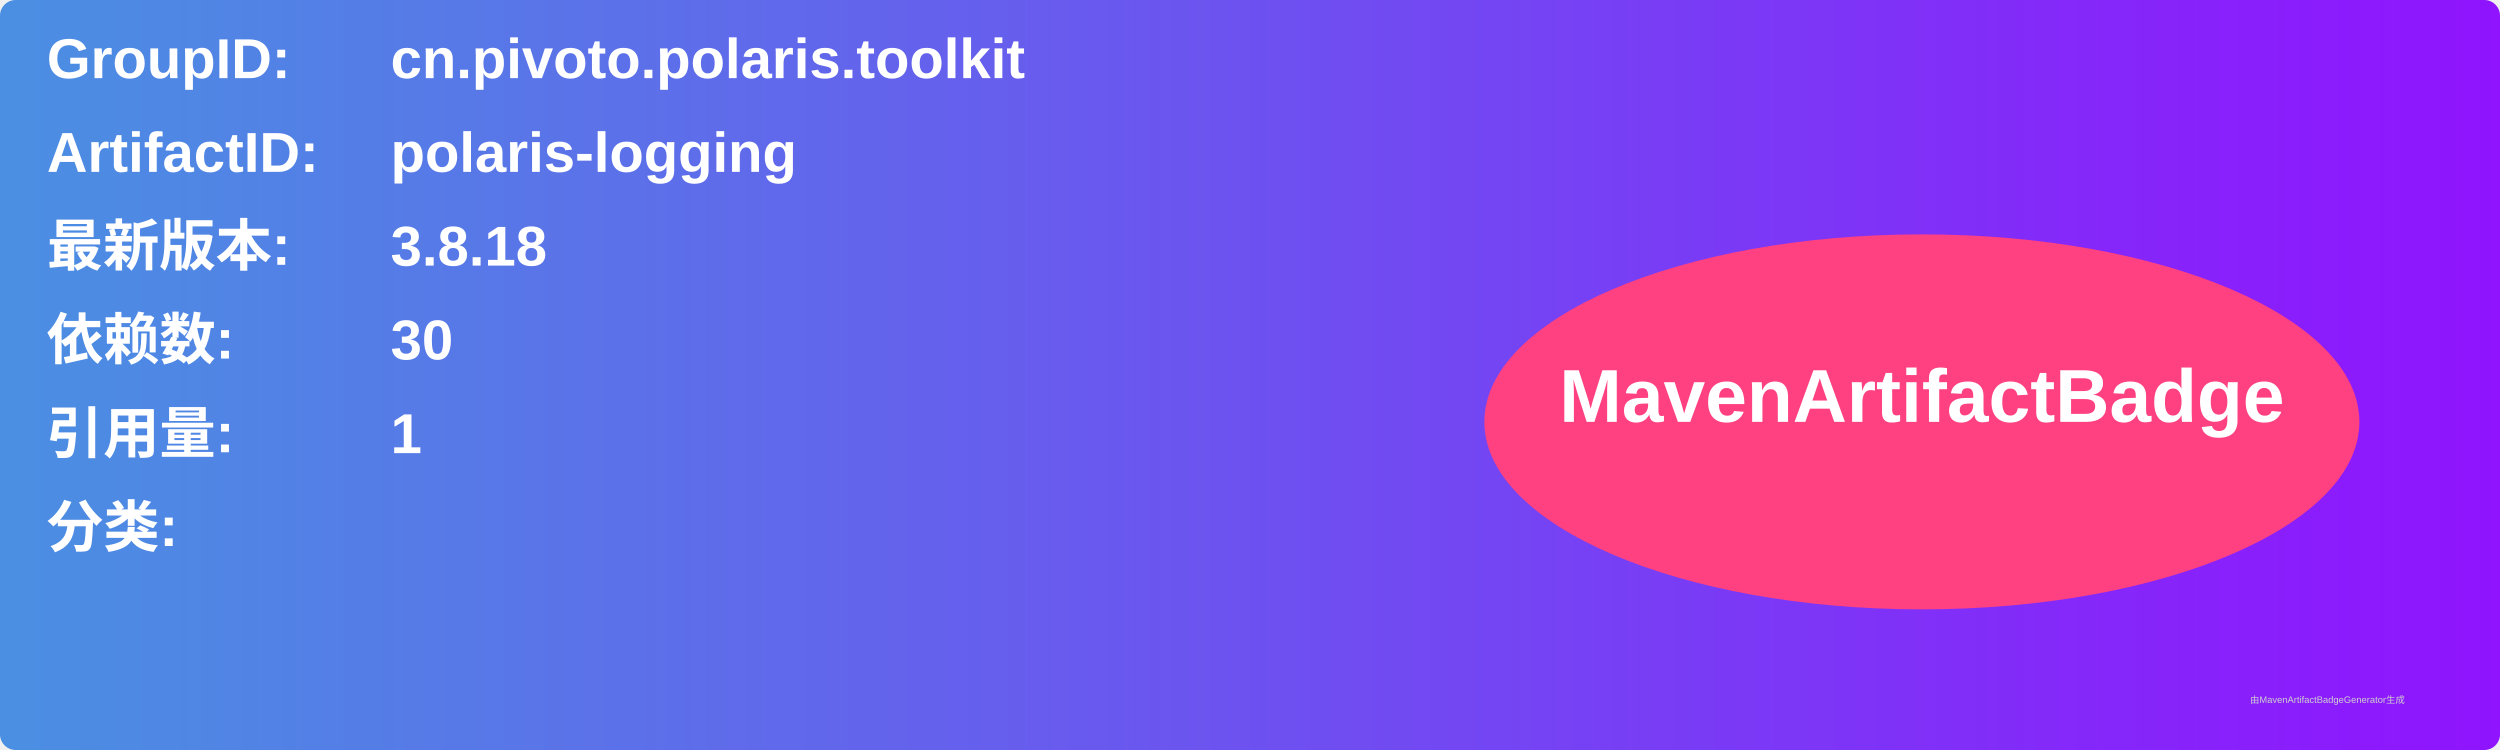
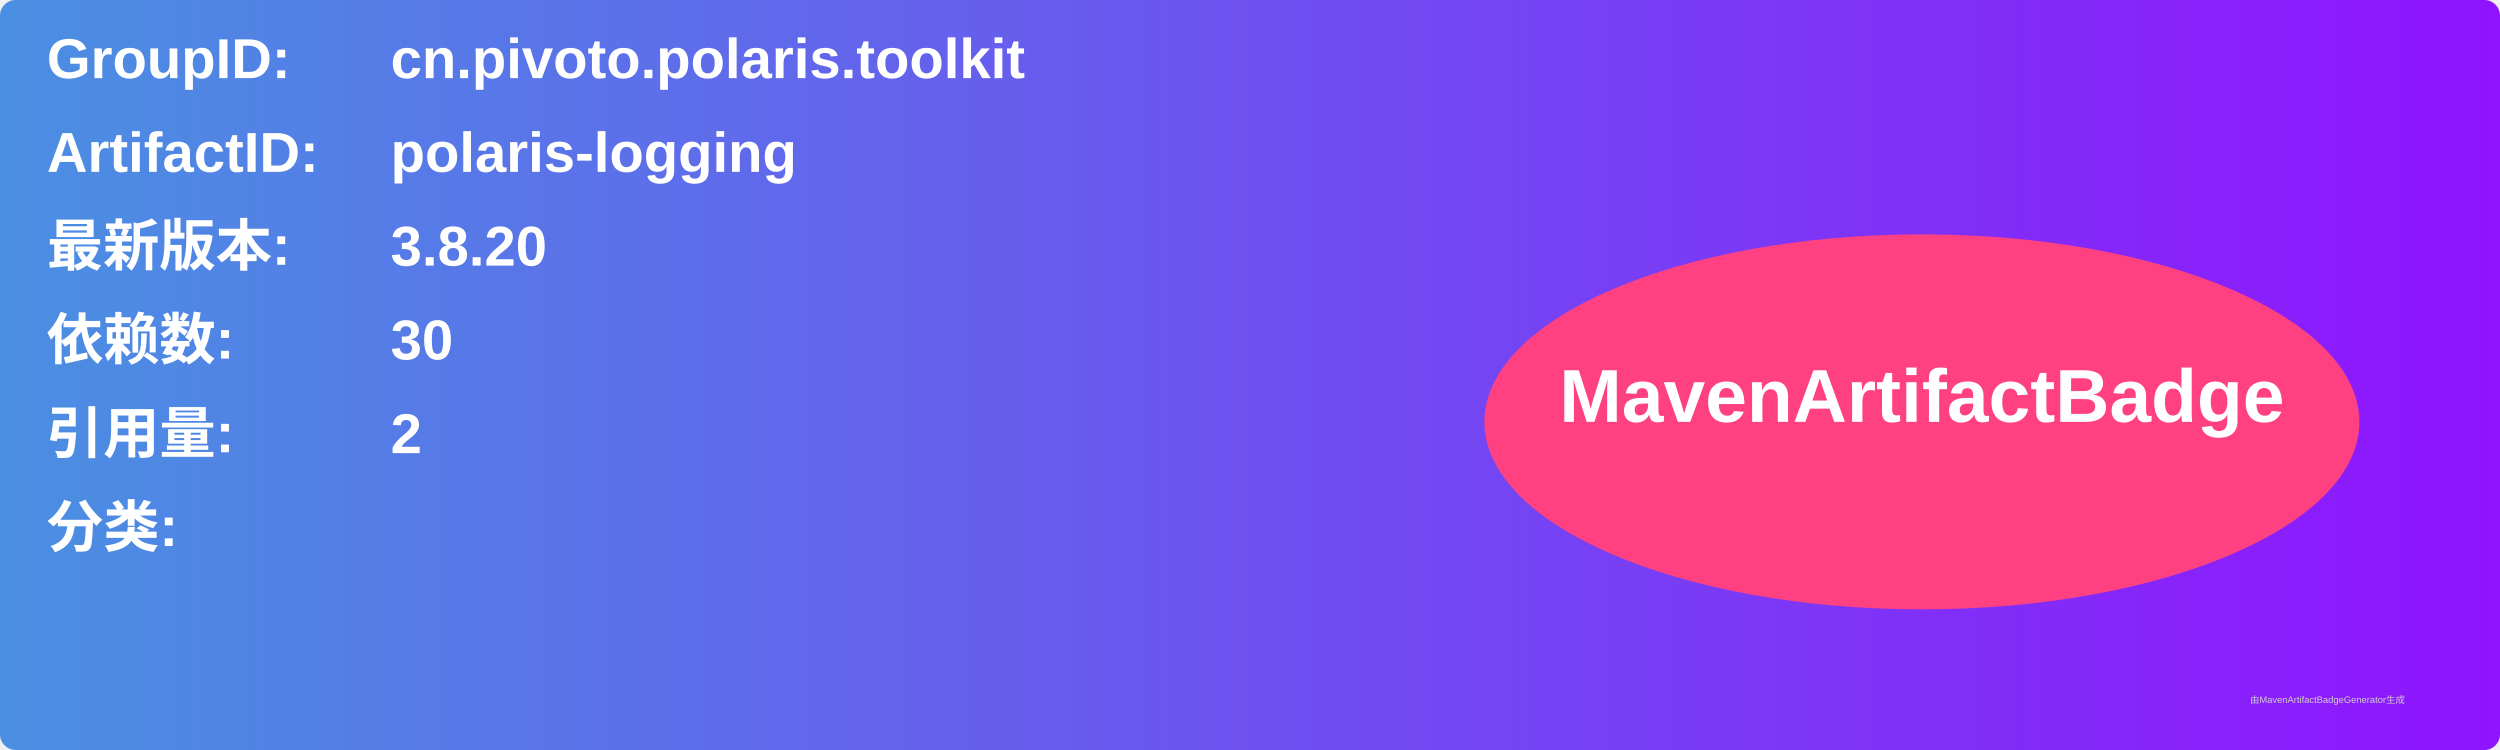
<svg xmlns="http://www.w3.org/2000/svg" width="800" height="240" viewBox="0 0 800 240">
  <linearGradient id="grad" x1="0%" y1="0%" x2="100%" y2="0%">
    <stop offset="0%" stop-color="#4a90e2" />
    <stop offset="100%" stop-color="#9013fe" />
  </linearGradient>
  <rect width="100%" height="100%" rx="5" ry="5" fill="url(#grad)" />
  <g transform="translate(15, 15)">
    <text x="0" y="10" font-family="Arial" font-size="18" fill="white" font-weight="bold" width="260">GroupID:</text>
    <text x="110" y="10" font-family="Arial" font-size="18" fill="white" font-weight="bold" width="460">cn.pivoto.polaris.toolkit</text>
    <text x="0" y="40" font-family="Arial" font-size="18" fill="white" font-weight="bold" width="260">ArtifactID:</text>
    <text x="110" y="40" font-family="Arial" font-size="18" fill="white" font-weight="bold" width="460">polaris-logging</text>
    <text x="0" y="70" font-family="Arial" font-size="18" fill="white" font-weight="bold">最新版本:</text>
    <text x="110" y="70" font-family="Arial" font-size="18" fill="white" font-weight="bold">
-       <tspan font-weight="bold">3.8.18</tspan>
+       <tspan font-weight="bold">3.8.20</tspan>
    </text>
    <text x="0" y="100" font-family="Arial" font-size="18" fill="white" font-weight="bold">依赖数: </text>
    <text x="110" y="100" font-family="Arial" font-size="18" fill="white">
      <tspan font-weight="bold">30</tspan>
    </text>
    <text x="0" y="130" font-family="Arial" font-size="18" fill="white" font-weight="bold">引用量: </text>
    <text x="110" y="130" font-family="Arial" font-size="18" fill="white">
-       <tspan font-weight="bold">1</tspan>
+       <tspan font-weight="bold">2</tspan>
    </text>
    <text x="0" y="160" font-family="Arial" font-size="18" fill="white" font-weight="bold">分类:</text>
    <text x="10" y="190" font-family="Arial" font-size="10" fill="white">
      <tspan font-weight="bold" />
    </text>
    <ellipse cx="600" cy="120" rx="140" ry="60" fill="#ff4081" />
    <text x="600" y="120" text-anchor="middle" font-family="Arial" font-size="24" fill="white" font-weight="bold">MavenArtifactBadge</text>
  </g>
  <text x="720" y="225" font-family="Arial" font-size="3" fill="#d0d0d0">由MavenArtifactBadgeGenerator生成</text>
</svg>
